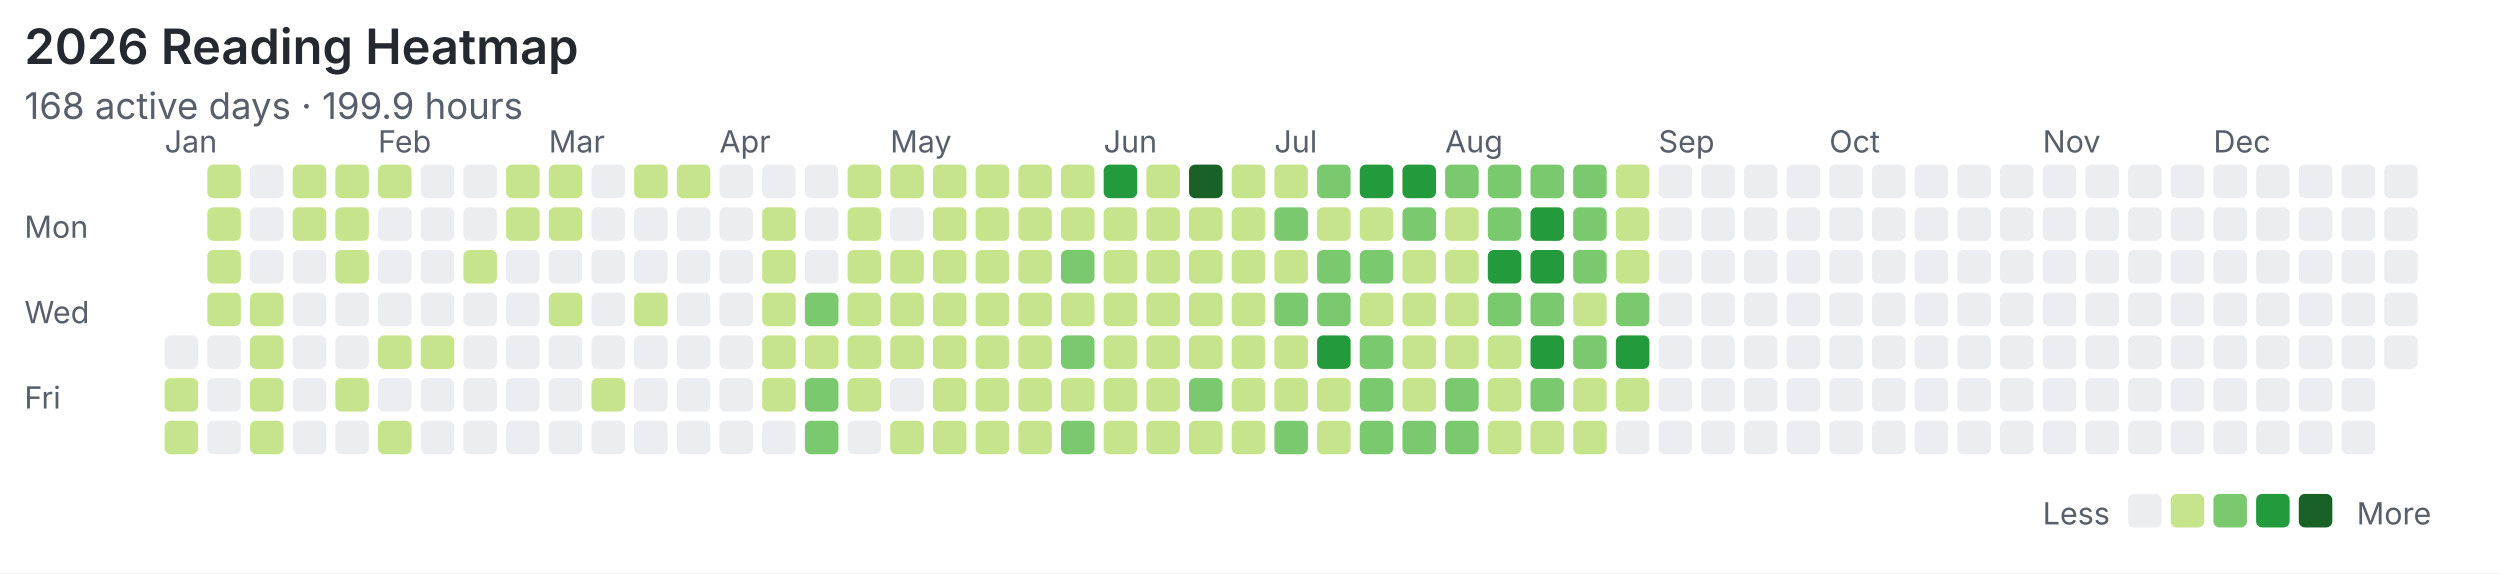
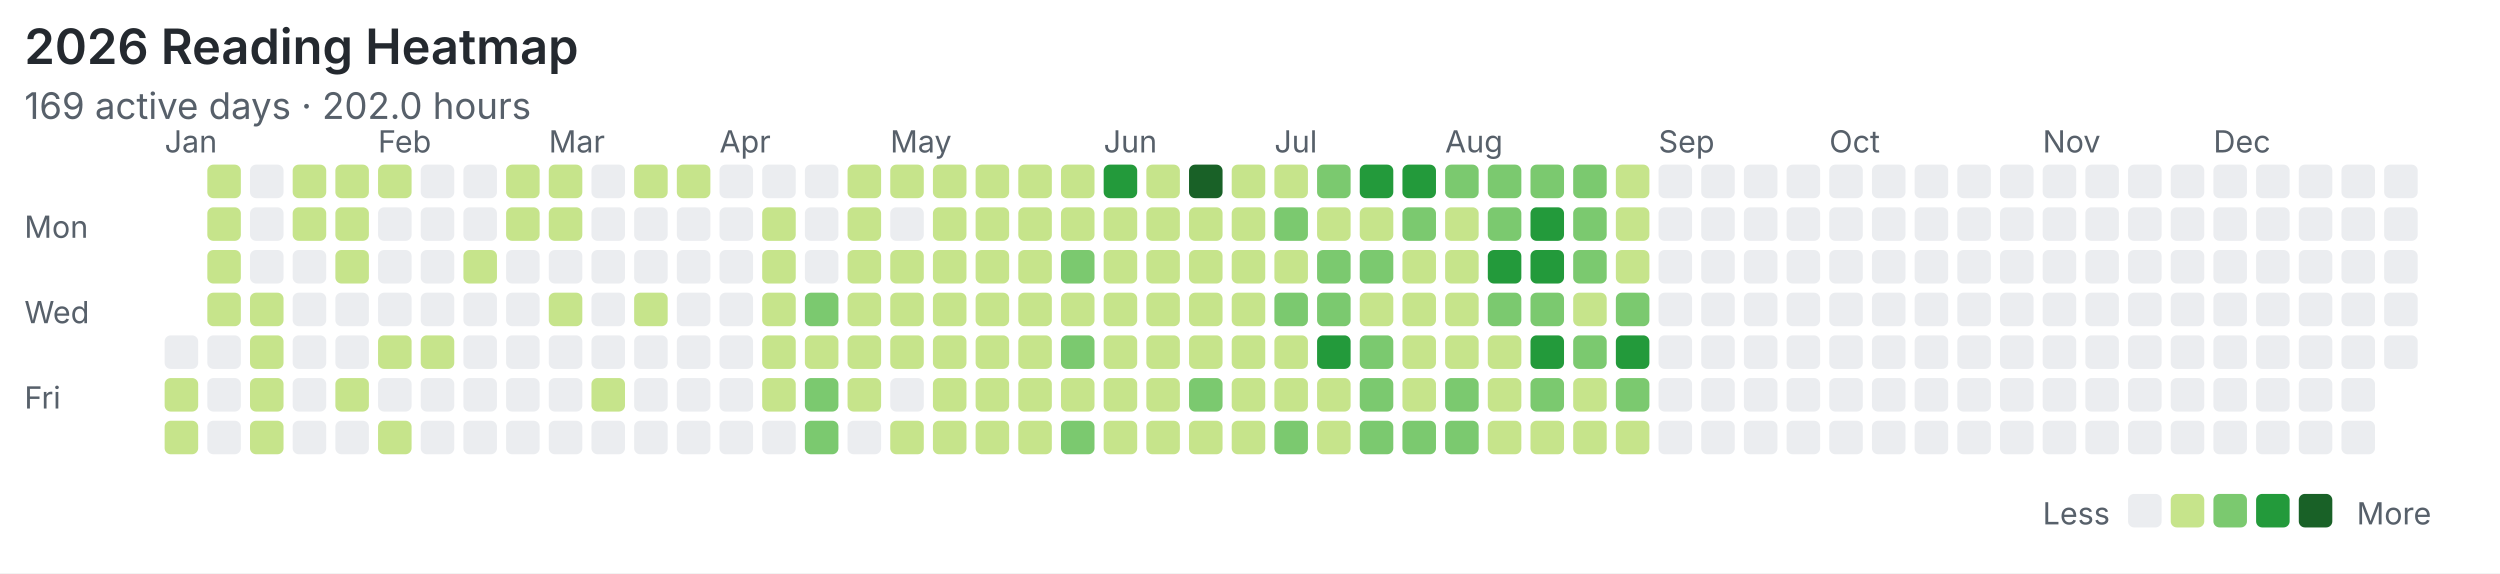
<svg xmlns="http://www.w3.org/2000/svg" width="820" height="188" viewBox="0 0 820 188">
  <rect width="100%" height="100%" fill="#ffffff" />
  <style>text{font-family:system-ui,-apple-system,"Segoe UI",sans-serif;fill:#57606a}.title{font-size:16px;font-weight:600;fill:#24292f}.meta{font-size:12px}.label{font-size:10px}</style>
  <text class="title" x="8" y="21">2026 Reading Heatmap</text>
-   <text class="meta" x="8" y="39">168 active days · 199.9 hours</text>
+   <text class="meta" x="8" y="39">169 active days · 202.0 hours</text>
  <text class="label" x="8" y="78">Mon</text>
  <text class="label" x="8" y="106">Wed</text>
  <text class="label" x="8" y="134">Fri</text>
  <text class="label" x="54" y="50">Jan</text>
  <text class="label" x="124" y="50">Feb</text>
  <text class="label" x="180" y="50">Mar</text>
  <text class="label" x="236" y="50">Apr</text>
  <text class="label" x="292" y="50">May</text>
  <text class="label" x="362" y="50">Jun</text>
  <text class="label" x="418" y="50">Jul</text>
  <text class="label" x="474" y="50">Aug</text>
  <text class="label" x="544" y="50">Sep</text>
  <text class="label" x="600" y="50">Oct</text>
  <text class="label" x="670" y="50">Nov</text>
  <text class="label" x="726" y="50">Dec</text>
  <rect x="54" y="110" width="11" height="11" rx="2" fill="#ebedf0" />
  <rect x="54" y="124" width="11" height="11" rx="2" fill="#c6e48b" />
  <rect x="54" y="138" width="11" height="11" rx="2" fill="#c6e48b" />
  <rect x="68" y="54" width="11" height="11" rx="2" fill="#c6e48b" />
  <rect x="68" y="68" width="11" height="11" rx="2" fill="#c6e48b" />
  <rect x="68" y="82" width="11" height="11" rx="2" fill="#c6e48b" />
  <rect x="68" y="96" width="11" height="11" rx="2" fill="#c6e48b" />
  <rect x="68" y="110" width="11" height="11" rx="2" fill="#ebedf0" />
  <rect x="68" y="124" width="11" height="11" rx="2" fill="#ebedf0" />
  <rect x="68" y="138" width="11" height="11" rx="2" fill="#ebedf0" />
  <rect x="82" y="54" width="11" height="11" rx="2" fill="#ebedf0" />
  <rect x="82" y="68" width="11" height="11" rx="2" fill="#ebedf0" />
  <rect x="82" y="82" width="11" height="11" rx="2" fill="#ebedf0" />
  <rect x="82" y="96" width="11" height="11" rx="2" fill="#c6e48b" />
  <rect x="82" y="110" width="11" height="11" rx="2" fill="#c6e48b" />
  <rect x="82" y="124" width="11" height="11" rx="2" fill="#c6e48b" />
  <rect x="82" y="138" width="11" height="11" rx="2" fill="#c6e48b" />
  <rect x="96" y="54" width="11" height="11" rx="2" fill="#c6e48b" />
  <rect x="96" y="68" width="11" height="11" rx="2" fill="#c6e48b" />
  <rect x="96" y="82" width="11" height="11" rx="2" fill="#ebedf0" />
  <rect x="96" y="96" width="11" height="11" rx="2" fill="#ebedf0" />
  <rect x="96" y="110" width="11" height="11" rx="2" fill="#ebedf0" />
  <rect x="96" y="124" width="11" height="11" rx="2" fill="#ebedf0" />
  <rect x="96" y="138" width="11" height="11" rx="2" fill="#ebedf0" />
  <rect x="110" y="54" width="11" height="11" rx="2" fill="#c6e48b" />
  <rect x="110" y="68" width="11" height="11" rx="2" fill="#c6e48b" />
  <rect x="110" y="82" width="11" height="11" rx="2" fill="#c6e48b" />
  <rect x="110" y="96" width="11" height="11" rx="2" fill="#ebedf0" />
  <rect x="110" y="110" width="11" height="11" rx="2" fill="#ebedf0" />
  <rect x="110" y="124" width="11" height="11" rx="2" fill="#c6e48b" />
  <rect x="110" y="138" width="11" height="11" rx="2" fill="#ebedf0" />
  <rect x="124" y="54" width="11" height="11" rx="2" fill="#c6e48b" />
  <rect x="124" y="68" width="11" height="11" rx="2" fill="#ebedf0" />
  <rect x="124" y="82" width="11" height="11" rx="2" fill="#ebedf0" />
  <rect x="124" y="96" width="11" height="11" rx="2" fill="#ebedf0" />
  <rect x="124" y="110" width="11" height="11" rx="2" fill="#c6e48b" />
  <rect x="124" y="124" width="11" height="11" rx="2" fill="#ebedf0" />
  <rect x="124" y="138" width="11" height="11" rx="2" fill="#c6e48b" />
  <rect x="138" y="54" width="11" height="11" rx="2" fill="#ebedf0" />
  <rect x="138" y="68" width="11" height="11" rx="2" fill="#ebedf0" />
  <rect x="138" y="82" width="11" height="11" rx="2" fill="#ebedf0" />
  <rect x="138" y="96" width="11" height="11" rx="2" fill="#ebedf0" />
  <rect x="138" y="110" width="11" height="11" rx="2" fill="#c6e48b" />
  <rect x="138" y="124" width="11" height="11" rx="2" fill="#ebedf0" />
  <rect x="138" y="138" width="11" height="11" rx="2" fill="#ebedf0" />
  <rect x="152" y="54" width="11" height="11" rx="2" fill="#ebedf0" />
  <rect x="152" y="68" width="11" height="11" rx="2" fill="#ebedf0" />
  <rect x="152" y="82" width="11" height="11" rx="2" fill="#c6e48b" />
  <rect x="152" y="96" width="11" height="11" rx="2" fill="#ebedf0" />
  <rect x="152" y="110" width="11" height="11" rx="2" fill="#ebedf0" />
  <rect x="152" y="124" width="11" height="11" rx="2" fill="#ebedf0" />
  <rect x="152" y="138" width="11" height="11" rx="2" fill="#ebedf0" />
  <rect x="166" y="54" width="11" height="11" rx="2" fill="#c6e48b" />
  <rect x="166" y="68" width="11" height="11" rx="2" fill="#c6e48b" />
  <rect x="166" y="82" width="11" height="11" rx="2" fill="#ebedf0" />
  <rect x="166" y="96" width="11" height="11" rx="2" fill="#ebedf0" />
  <rect x="166" y="110" width="11" height="11" rx="2" fill="#ebedf0" />
  <rect x="166" y="124" width="11" height="11" rx="2" fill="#ebedf0" />
  <rect x="166" y="138" width="11" height="11" rx="2" fill="#ebedf0" />
  <rect x="180" y="54" width="11" height="11" rx="2" fill="#c6e48b" />
  <rect x="180" y="68" width="11" height="11" rx="2" fill="#c6e48b" />
  <rect x="180" y="82" width="11" height="11" rx="2" fill="#ebedf0" />
  <rect x="180" y="96" width="11" height="11" rx="2" fill="#c6e48b" />
  <rect x="180" y="110" width="11" height="11" rx="2" fill="#ebedf0" />
  <rect x="180" y="124" width="11" height="11" rx="2" fill="#ebedf0" />
  <rect x="180" y="138" width="11" height="11" rx="2" fill="#ebedf0" />
  <rect x="194" y="54" width="11" height="11" rx="2" fill="#ebedf0" />
  <rect x="194" y="68" width="11" height="11" rx="2" fill="#ebedf0" />
  <rect x="194" y="82" width="11" height="11" rx="2" fill="#ebedf0" />
  <rect x="194" y="96" width="11" height="11" rx="2" fill="#ebedf0" />
  <rect x="194" y="110" width="11" height="11" rx="2" fill="#ebedf0" />
  <rect x="194" y="124" width="11" height="11" rx="2" fill="#c6e48b" />
  <rect x="194" y="138" width="11" height="11" rx="2" fill="#ebedf0" />
  <rect x="208" y="54" width="11" height="11" rx="2" fill="#c6e48b" />
  <rect x="208" y="68" width="11" height="11" rx="2" fill="#ebedf0" />
  <rect x="208" y="82" width="11" height="11" rx="2" fill="#ebedf0" />
  <rect x="208" y="96" width="11" height="11" rx="2" fill="#c6e48b" />
  <rect x="208" y="110" width="11" height="11" rx="2" fill="#ebedf0" />
  <rect x="208" y="124" width="11" height="11" rx="2" fill="#ebedf0" />
  <rect x="208" y="138" width="11" height="11" rx="2" fill="#ebedf0" />
  <rect x="222" y="54" width="11" height="11" rx="2" fill="#c6e48b" />
  <rect x="222" y="68" width="11" height="11" rx="2" fill="#ebedf0" />
  <rect x="222" y="82" width="11" height="11" rx="2" fill="#ebedf0" />
  <rect x="222" y="96" width="11" height="11" rx="2" fill="#ebedf0" />
  <rect x="222" y="110" width="11" height="11" rx="2" fill="#ebedf0" />
  <rect x="222" y="124" width="11" height="11" rx="2" fill="#ebedf0" />
  <rect x="222" y="138" width="11" height="11" rx="2" fill="#ebedf0" />
  <rect x="236" y="54" width="11" height="11" rx="2" fill="#ebedf0" />
  <rect x="236" y="68" width="11" height="11" rx="2" fill="#ebedf0" />
  <rect x="236" y="82" width="11" height="11" rx="2" fill="#ebedf0" />
  <rect x="236" y="96" width="11" height="11" rx="2" fill="#ebedf0" />
  <rect x="236" y="110" width="11" height="11" rx="2" fill="#ebedf0" />
  <rect x="236" y="124" width="11" height="11" rx="2" fill="#ebedf0" />
  <rect x="236" y="138" width="11" height="11" rx="2" fill="#ebedf0" />
  <rect x="250" y="54" width="11" height="11" rx="2" fill="#ebedf0" />
  <rect x="250" y="68" width="11" height="11" rx="2" fill="#c6e48b" />
  <rect x="250" y="82" width="11" height="11" rx="2" fill="#c6e48b" />
  <rect x="250" y="96" width="11" height="11" rx="2" fill="#c6e48b" />
  <rect x="250" y="110" width="11" height="11" rx="2" fill="#c6e48b" />
  <rect x="250" y="124" width="11" height="11" rx="2" fill="#c6e48b" />
  <rect x="250" y="138" width="11" height="11" rx="2" fill="#ebedf0" />
  <rect x="264" y="54" width="11" height="11" rx="2" fill="#ebedf0" />
  <rect x="264" y="68" width="11" height="11" rx="2" fill="#ebedf0" />
  <rect x="264" y="82" width="11" height="11" rx="2" fill="#ebedf0" />
  <rect x="264" y="96" width="11" height="11" rx="2" fill="#7bc96f" />
  <rect x="264" y="110" width="11" height="11" rx="2" fill="#c6e48b" />
  <rect x="264" y="124" width="11" height="11" rx="2" fill="#7bc96f" />
  <rect x="264" y="138" width="11" height="11" rx="2" fill="#7bc96f" />
  <rect x="278" y="54" width="11" height="11" rx="2" fill="#c6e48b" />
  <rect x="278" y="68" width="11" height="11" rx="2" fill="#c6e48b" />
  <rect x="278" y="82" width="11" height="11" rx="2" fill="#c6e48b" />
  <rect x="278" y="96" width="11" height="11" rx="2" fill="#c6e48b" />
  <rect x="278" y="110" width="11" height="11" rx="2" fill="#c6e48b" />
  <rect x="278" y="124" width="11" height="11" rx="2" fill="#c6e48b" />
  <rect x="278" y="138" width="11" height="11" rx="2" fill="#ebedf0" />
  <rect x="292" y="54" width="11" height="11" rx="2" fill="#c6e48b" />
  <rect x="292" y="68" width="11" height="11" rx="2" fill="#ebedf0" />
  <rect x="292" y="82" width="11" height="11" rx="2" fill="#c6e48b" />
  <rect x="292" y="96" width="11" height="11" rx="2" fill="#c6e48b" />
  <rect x="292" y="110" width="11" height="11" rx="2" fill="#c6e48b" />
  <rect x="292" y="124" width="11" height="11" rx="2" fill="#ebedf0" />
  <rect x="292" y="138" width="11" height="11" rx="2" fill="#c6e48b" />
  <rect x="306" y="54" width="11" height="11" rx="2" fill="#c6e48b" />
  <rect x="306" y="68" width="11" height="11" rx="2" fill="#c6e48b" />
  <rect x="306" y="82" width="11" height="11" rx="2" fill="#c6e48b" />
  <rect x="306" y="96" width="11" height="11" rx="2" fill="#c6e48b" />
  <rect x="306" y="110" width="11" height="11" rx="2" fill="#c6e48b" />
  <rect x="306" y="124" width="11" height="11" rx="2" fill="#c6e48b" />
  <rect x="306" y="138" width="11" height="11" rx="2" fill="#c6e48b" />
  <rect x="320" y="54" width="11" height="11" rx="2" fill="#c6e48b" />
  <rect x="320" y="68" width="11" height="11" rx="2" fill="#c6e48b" />
  <rect x="320" y="82" width="11" height="11" rx="2" fill="#c6e48b" />
  <rect x="320" y="96" width="11" height="11" rx="2" fill="#c6e48b" />
  <rect x="320" y="110" width="11" height="11" rx="2" fill="#c6e48b" />
  <rect x="320" y="124" width="11" height="11" rx="2" fill="#c6e48b" />
  <rect x="320" y="138" width="11" height="11" rx="2" fill="#c6e48b" />
  <rect x="334" y="54" width="11" height="11" rx="2" fill="#c6e48b" />
  <rect x="334" y="68" width="11" height="11" rx="2" fill="#c6e48b" />
  <rect x="334" y="82" width="11" height="11" rx="2" fill="#c6e48b" />
  <rect x="334" y="96" width="11" height="11" rx="2" fill="#c6e48b" />
  <rect x="334" y="110" width="11" height="11" rx="2" fill="#c6e48b" />
  <rect x="334" y="124" width="11" height="11" rx="2" fill="#c6e48b" />
  <rect x="334" y="138" width="11" height="11" rx="2" fill="#c6e48b" />
  <rect x="348" y="54" width="11" height="11" rx="2" fill="#c6e48b" />
  <rect x="348" y="68" width="11" height="11" rx="2" fill="#c6e48b" />
  <rect x="348" y="82" width="11" height="11" rx="2" fill="#7bc96f" />
  <rect x="348" y="96" width="11" height="11" rx="2" fill="#c6e48b" />
  <rect x="348" y="110" width="11" height="11" rx="2" fill="#7bc96f" />
  <rect x="348" y="124" width="11" height="11" rx="2" fill="#c6e48b" />
  <rect x="348" y="138" width="11" height="11" rx="2" fill="#7bc96f" />
  <rect x="362" y="54" width="11" height="11" rx="2" fill="#239a3b" />
  <rect x="362" y="68" width="11" height="11" rx="2" fill="#c6e48b" />
  <rect x="362" y="82" width="11" height="11" rx="2" fill="#c6e48b" />
  <rect x="362" y="96" width="11" height="11" rx="2" fill="#c6e48b" />
  <rect x="362" y="110" width="11" height="11" rx="2" fill="#c6e48b" />
  <rect x="362" y="124" width="11" height="11" rx="2" fill="#c6e48b" />
  <rect x="362" y="138" width="11" height="11" rx="2" fill="#c6e48b" />
  <rect x="376" y="54" width="11" height="11" rx="2" fill="#c6e48b" />
  <rect x="376" y="68" width="11" height="11" rx="2" fill="#c6e48b" />
  <rect x="376" y="82" width="11" height="11" rx="2" fill="#c6e48b" />
  <rect x="376" y="96" width="11" height="11" rx="2" fill="#c6e48b" />
  <rect x="376" y="110" width="11" height="11" rx="2" fill="#c6e48b" />
  <rect x="376" y="124" width="11" height="11" rx="2" fill="#c6e48b" />
  <rect x="376" y="138" width="11" height="11" rx="2" fill="#c6e48b" />
  <rect x="390" y="54" width="11" height="11" rx="2" fill="#196127" />
  <rect x="390" y="68" width="11" height="11" rx="2" fill="#c6e48b" />
  <rect x="390" y="82" width="11" height="11" rx="2" fill="#c6e48b" />
  <rect x="390" y="96" width="11" height="11" rx="2" fill="#c6e48b" />
  <rect x="390" y="110" width="11" height="11" rx="2" fill="#c6e48b" />
  <rect x="390" y="124" width="11" height="11" rx="2" fill="#7bc96f" />
  <rect x="390" y="138" width="11" height="11" rx="2" fill="#c6e48b" />
  <rect x="404" y="54" width="11" height="11" rx="2" fill="#c6e48b" />
  <rect x="404" y="68" width="11" height="11" rx="2" fill="#c6e48b" />
  <rect x="404" y="82" width="11" height="11" rx="2" fill="#c6e48b" />
  <rect x="404" y="96" width="11" height="11" rx="2" fill="#c6e48b" />
  <rect x="404" y="110" width="11" height="11" rx="2" fill="#c6e48b" />
  <rect x="404" y="124" width="11" height="11" rx="2" fill="#c6e48b" />
  <rect x="404" y="138" width="11" height="11" rx="2" fill="#c6e48b" />
  <rect x="418" y="54" width="11" height="11" rx="2" fill="#c6e48b" />
  <rect x="418" y="68" width="11" height="11" rx="2" fill="#7bc96f" />
  <rect x="418" y="82" width="11" height="11" rx="2" fill="#c6e48b" />
  <rect x="418" y="96" width="11" height="11" rx="2" fill="#7bc96f" />
  <rect x="418" y="110" width="11" height="11" rx="2" fill="#c6e48b" />
  <rect x="418" y="124" width="11" height="11" rx="2" fill="#c6e48b" />
  <rect x="418" y="138" width="11" height="11" rx="2" fill="#7bc96f" />
  <rect x="432" y="54" width="11" height="11" rx="2" fill="#7bc96f" />
  <rect x="432" y="68" width="11" height="11" rx="2" fill="#c6e48b" />
  <rect x="432" y="82" width="11" height="11" rx="2" fill="#7bc96f" />
  <rect x="432" y="96" width="11" height="11" rx="2" fill="#7bc96f" />
  <rect x="432" y="110" width="11" height="11" rx="2" fill="#239a3b" />
  <rect x="432" y="124" width="11" height="11" rx="2" fill="#c6e48b" />
  <rect x="432" y="138" width="11" height="11" rx="2" fill="#c6e48b" />
  <rect x="446" y="54" width="11" height="11" rx="2" fill="#239a3b" />
  <rect x="446" y="68" width="11" height="11" rx="2" fill="#c6e48b" />
  <rect x="446" y="82" width="11" height="11" rx="2" fill="#7bc96f" />
  <rect x="446" y="96" width="11" height="11" rx="2" fill="#c6e48b" />
  <rect x="446" y="110" width="11" height="11" rx="2" fill="#7bc96f" />
  <rect x="446" y="124" width="11" height="11" rx="2" fill="#7bc96f" />
  <rect x="446" y="138" width="11" height="11" rx="2" fill="#7bc96f" />
  <rect x="460" y="54" width="11" height="11" rx="2" fill="#239a3b" />
  <rect x="460" y="68" width="11" height="11" rx="2" fill="#7bc96f" />
  <rect x="460" y="82" width="11" height="11" rx="2" fill="#c6e48b" />
  <rect x="460" y="96" width="11" height="11" rx="2" fill="#c6e48b" />
  <rect x="460" y="110" width="11" height="11" rx="2" fill="#c6e48b" />
  <rect x="460" y="124" width="11" height="11" rx="2" fill="#c6e48b" />
  <rect x="460" y="138" width="11" height="11" rx="2" fill="#7bc96f" />
  <rect x="474" y="54" width="11" height="11" rx="2" fill="#7bc96f" />
  <rect x="474" y="68" width="11" height="11" rx="2" fill="#c6e48b" />
  <rect x="474" y="82" width="11" height="11" rx="2" fill="#c6e48b" />
  <rect x="474" y="96" width="11" height="11" rx="2" fill="#c6e48b" />
  <rect x="474" y="110" width="11" height="11" rx="2" fill="#c6e48b" />
  <rect x="474" y="124" width="11" height="11" rx="2" fill="#7bc96f" />
  <rect x="474" y="138" width="11" height="11" rx="2" fill="#7bc96f" />
  <rect x="488" y="54" width="11" height="11" rx="2" fill="#7bc96f" />
  <rect x="488" y="68" width="11" height="11" rx="2" fill="#7bc96f" />
  <rect x="488" y="82" width="11" height="11" rx="2" fill="#239a3b" />
  <rect x="488" y="96" width="11" height="11" rx="2" fill="#7bc96f" />
  <rect x="488" y="110" width="11" height="11" rx="2" fill="#c6e48b" />
  <rect x="488" y="124" width="11" height="11" rx="2" fill="#c6e48b" />
  <rect x="488" y="138" width="11" height="11" rx="2" fill="#c6e48b" />
  <rect x="502" y="54" width="11" height="11" rx="2" fill="#7bc96f" />
  <rect x="502" y="68" width="11" height="11" rx="2" fill="#239a3b" />
  <rect x="502" y="82" width="11" height="11" rx="2" fill="#239a3b" />
  <rect x="502" y="96" width="11" height="11" rx="2" fill="#7bc96f" />
  <rect x="502" y="110" width="11" height="11" rx="2" fill="#239a3b" />
  <rect x="502" y="124" width="11" height="11" rx="2" fill="#7bc96f" />
  <rect x="502" y="138" width="11" height="11" rx="2" fill="#c6e48b" />
  <rect x="516" y="54" width="11" height="11" rx="2" fill="#7bc96f" />
  <rect x="516" y="68" width="11" height="11" rx="2" fill="#7bc96f" />
  <rect x="516" y="82" width="11" height="11" rx="2" fill="#7bc96f" />
  <rect x="516" y="96" width="11" height="11" rx="2" fill="#c6e48b" />
  <rect x="516" y="110" width="11" height="11" rx="2" fill="#7bc96f" />
  <rect x="516" y="124" width="11" height="11" rx="2" fill="#c6e48b" />
  <rect x="516" y="138" width="11" height="11" rx="2" fill="#c6e48b" />
  <rect x="530" y="54" width="11" height="11" rx="2" fill="#c6e48b" />
  <rect x="530" y="68" width="11" height="11" rx="2" fill="#c6e48b" />
  <rect x="530" y="82" width="11" height="11" rx="2" fill="#c6e48b" />
  <rect x="530" y="96" width="11" height="11" rx="2" fill="#7bc96f" />
  <rect x="530" y="110" width="11" height="11" rx="2" fill="#239a3b" />
-   <rect x="530" y="124" width="11" height="11" rx="2" fill="#c6e48b" />
-   <rect x="530" y="138" width="11" height="11" rx="2" fill="#ebedf0" />
+   <rect x="530" y="124" width="11" height="11" rx="2" fill="#7bc96f" />
+   <rect x="530" y="138" width="11" height="11" rx="2" fill="#c6e48b" />
  <rect x="544" y="54" width="11" height="11" rx="2" fill="#ebedf0" />
  <rect x="544" y="68" width="11" height="11" rx="2" fill="#ebedf0" />
  <rect x="544" y="82" width="11" height="11" rx="2" fill="#ebedf0" />
  <rect x="544" y="96" width="11" height="11" rx="2" fill="#ebedf0" />
  <rect x="544" y="110" width="11" height="11" rx="2" fill="#ebedf0" />
  <rect x="544" y="124" width="11" height="11" rx="2" fill="#ebedf0" />
  <rect x="544" y="138" width="11" height="11" rx="2" fill="#ebedf0" />
  <rect x="558" y="54" width="11" height="11" rx="2" fill="#ebedf0" />
  <rect x="558" y="68" width="11" height="11" rx="2" fill="#ebedf0" />
  <rect x="558" y="82" width="11" height="11" rx="2" fill="#ebedf0" />
  <rect x="558" y="96" width="11" height="11" rx="2" fill="#ebedf0" />
  <rect x="558" y="110" width="11" height="11" rx="2" fill="#ebedf0" />
  <rect x="558" y="124" width="11" height="11" rx="2" fill="#ebedf0" />
  <rect x="558" y="138" width="11" height="11" rx="2" fill="#ebedf0" />
  <rect x="572" y="54" width="11" height="11" rx="2" fill="#ebedf0" />
  <rect x="572" y="68" width="11" height="11" rx="2" fill="#ebedf0" />
  <rect x="572" y="82" width="11" height="11" rx="2" fill="#ebedf0" />
  <rect x="572" y="96" width="11" height="11" rx="2" fill="#ebedf0" />
  <rect x="572" y="110" width="11" height="11" rx="2" fill="#ebedf0" />
  <rect x="572" y="124" width="11" height="11" rx="2" fill="#ebedf0" />
  <rect x="572" y="138" width="11" height="11" rx="2" fill="#ebedf0" />
  <rect x="586" y="54" width="11" height="11" rx="2" fill="#ebedf0" />
  <rect x="586" y="68" width="11" height="11" rx="2" fill="#ebedf0" />
  <rect x="586" y="82" width="11" height="11" rx="2" fill="#ebedf0" />
  <rect x="586" y="96" width="11" height="11" rx="2" fill="#ebedf0" />
  <rect x="586" y="110" width="11" height="11" rx="2" fill="#ebedf0" />
  <rect x="586" y="124" width="11" height="11" rx="2" fill="#ebedf0" />
  <rect x="586" y="138" width="11" height="11" rx="2" fill="#ebedf0" />
  <rect x="600" y="54" width="11" height="11" rx="2" fill="#ebedf0" />
  <rect x="600" y="68" width="11" height="11" rx="2" fill="#ebedf0" />
  <rect x="600" y="82" width="11" height="11" rx="2" fill="#ebedf0" />
  <rect x="600" y="96" width="11" height="11" rx="2" fill="#ebedf0" />
  <rect x="600" y="110" width="11" height="11" rx="2" fill="#ebedf0" />
  <rect x="600" y="124" width="11" height="11" rx="2" fill="#ebedf0" />
  <rect x="600" y="138" width="11" height="11" rx="2" fill="#ebedf0" />
  <rect x="614" y="54" width="11" height="11" rx="2" fill="#ebedf0" />
  <rect x="614" y="68" width="11" height="11" rx="2" fill="#ebedf0" />
  <rect x="614" y="82" width="11" height="11" rx="2" fill="#ebedf0" />
  <rect x="614" y="96" width="11" height="11" rx="2" fill="#ebedf0" />
  <rect x="614" y="110" width="11" height="11" rx="2" fill="#ebedf0" />
  <rect x="614" y="124" width="11" height="11" rx="2" fill="#ebedf0" />
  <rect x="614" y="138" width="11" height="11" rx="2" fill="#ebedf0" />
  <rect x="628" y="54" width="11" height="11" rx="2" fill="#ebedf0" />
  <rect x="628" y="68" width="11" height="11" rx="2" fill="#ebedf0" />
  <rect x="628" y="82" width="11" height="11" rx="2" fill="#ebedf0" />
  <rect x="628" y="96" width="11" height="11" rx="2" fill="#ebedf0" />
  <rect x="628" y="110" width="11" height="11" rx="2" fill="#ebedf0" />
  <rect x="628" y="124" width="11" height="11" rx="2" fill="#ebedf0" />
  <rect x="628" y="138" width="11" height="11" rx="2" fill="#ebedf0" />
  <rect x="642" y="54" width="11" height="11" rx="2" fill="#ebedf0" />
  <rect x="642" y="68" width="11" height="11" rx="2" fill="#ebedf0" />
  <rect x="642" y="82" width="11" height="11" rx="2" fill="#ebedf0" />
  <rect x="642" y="96" width="11" height="11" rx="2" fill="#ebedf0" />
  <rect x="642" y="110" width="11" height="11" rx="2" fill="#ebedf0" />
  <rect x="642" y="124" width="11" height="11" rx="2" fill="#ebedf0" />
  <rect x="642" y="138" width="11" height="11" rx="2" fill="#ebedf0" />
  <rect x="656" y="54" width="11" height="11" rx="2" fill="#ebedf0" />
  <rect x="656" y="68" width="11" height="11" rx="2" fill="#ebedf0" />
  <rect x="656" y="82" width="11" height="11" rx="2" fill="#ebedf0" />
  <rect x="656" y="96" width="11" height="11" rx="2" fill="#ebedf0" />
  <rect x="656" y="110" width="11" height="11" rx="2" fill="#ebedf0" />
  <rect x="656" y="124" width="11" height="11" rx="2" fill="#ebedf0" />
  <rect x="656" y="138" width="11" height="11" rx="2" fill="#ebedf0" />
  <rect x="670" y="54" width="11" height="11" rx="2" fill="#ebedf0" />
  <rect x="670" y="68" width="11" height="11" rx="2" fill="#ebedf0" />
  <rect x="670" y="82" width="11" height="11" rx="2" fill="#ebedf0" />
  <rect x="670" y="96" width="11" height="11" rx="2" fill="#ebedf0" />
  <rect x="670" y="110" width="11" height="11" rx="2" fill="#ebedf0" />
  <rect x="670" y="124" width="11" height="11" rx="2" fill="#ebedf0" />
  <rect x="670" y="138" width="11" height="11" rx="2" fill="#ebedf0" />
  <rect x="684" y="54" width="11" height="11" rx="2" fill="#ebedf0" />
  <rect x="684" y="68" width="11" height="11" rx="2" fill="#ebedf0" />
  <rect x="684" y="82" width="11" height="11" rx="2" fill="#ebedf0" />
  <rect x="684" y="96" width="11" height="11" rx="2" fill="#ebedf0" />
  <rect x="684" y="110" width="11" height="11" rx="2" fill="#ebedf0" />
  <rect x="684" y="124" width="11" height="11" rx="2" fill="#ebedf0" />
  <rect x="684" y="138" width="11" height="11" rx="2" fill="#ebedf0" />
  <rect x="698" y="54" width="11" height="11" rx="2" fill="#ebedf0" />
  <rect x="698" y="68" width="11" height="11" rx="2" fill="#ebedf0" />
  <rect x="698" y="82" width="11" height="11" rx="2" fill="#ebedf0" />
  <rect x="698" y="96" width="11" height="11" rx="2" fill="#ebedf0" />
  <rect x="698" y="110" width="11" height="11" rx="2" fill="#ebedf0" />
  <rect x="698" y="124" width="11" height="11" rx="2" fill="#ebedf0" />
  <rect x="698" y="138" width="11" height="11" rx="2" fill="#ebedf0" />
  <rect x="712" y="54" width="11" height="11" rx="2" fill="#ebedf0" />
  <rect x="712" y="68" width="11" height="11" rx="2" fill="#ebedf0" />
  <rect x="712" y="82" width="11" height="11" rx="2" fill="#ebedf0" />
  <rect x="712" y="96" width="11" height="11" rx="2" fill="#ebedf0" />
  <rect x="712" y="110" width="11" height="11" rx="2" fill="#ebedf0" />
  <rect x="712" y="124" width="11" height="11" rx="2" fill="#ebedf0" />
  <rect x="712" y="138" width="11" height="11" rx="2" fill="#ebedf0" />
  <rect x="726" y="54" width="11" height="11" rx="2" fill="#ebedf0" />
  <rect x="726" y="68" width="11" height="11" rx="2" fill="#ebedf0" />
  <rect x="726" y="82" width="11" height="11" rx="2" fill="#ebedf0" />
  <rect x="726" y="96" width="11" height="11" rx="2" fill="#ebedf0" />
  <rect x="726" y="110" width="11" height="11" rx="2" fill="#ebedf0" />
  <rect x="726" y="124" width="11" height="11" rx="2" fill="#ebedf0" />
  <rect x="726" y="138" width="11" height="11" rx="2" fill="#ebedf0" />
  <rect x="740" y="54" width="11" height="11" rx="2" fill="#ebedf0" />
  <rect x="740" y="68" width="11" height="11" rx="2" fill="#ebedf0" />
  <rect x="740" y="82" width="11" height="11" rx="2" fill="#ebedf0" />
  <rect x="740" y="96" width="11" height="11" rx="2" fill="#ebedf0" />
  <rect x="740" y="110" width="11" height="11" rx="2" fill="#ebedf0" />
  <rect x="740" y="124" width="11" height="11" rx="2" fill="#ebedf0" />
  <rect x="740" y="138" width="11" height="11" rx="2" fill="#ebedf0" />
  <rect x="754" y="54" width="11" height="11" rx="2" fill="#ebedf0" />
  <rect x="754" y="68" width="11" height="11" rx="2" fill="#ebedf0" />
  <rect x="754" y="82" width="11" height="11" rx="2" fill="#ebedf0" />
  <rect x="754" y="96" width="11" height="11" rx="2" fill="#ebedf0" />
  <rect x="754" y="110" width="11" height="11" rx="2" fill="#ebedf0" />
  <rect x="754" y="124" width="11" height="11" rx="2" fill="#ebedf0" />
  <rect x="754" y="138" width="11" height="11" rx="2" fill="#ebedf0" />
  <rect x="768" y="54" width="11" height="11" rx="2" fill="#ebedf0" />
  <rect x="768" y="68" width="11" height="11" rx="2" fill="#ebedf0" />
  <rect x="768" y="82" width="11" height="11" rx="2" fill="#ebedf0" />
  <rect x="768" y="96" width="11" height="11" rx="2" fill="#ebedf0" />
  <rect x="768" y="110" width="11" height="11" rx="2" fill="#ebedf0" />
  <rect x="768" y="124" width="11" height="11" rx="2" fill="#ebedf0" />
  <rect x="768" y="138" width="11" height="11" rx="2" fill="#ebedf0" />
  <rect x="782" y="54" width="11" height="11" rx="2" fill="#ebedf0" />
  <rect x="782" y="68" width="11" height="11" rx="2" fill="#ebedf0" />
  <rect x="782" y="82" width="11" height="11" rx="2" fill="#ebedf0" />
  <rect x="782" y="96" width="11" height="11" rx="2" fill="#ebedf0" />
  <rect x="782" y="110" width="11" height="11" rx="2" fill="#ebedf0" />
  <text class="label" x="670" y="172">Less</text>
  <rect x="698" y="162" width="11" height="11" rx="2" fill="#ebedf0" />
  <rect x="712" y="162" width="11" height="11" rx="2" fill="#c6e48b" />
  <rect x="726" y="162" width="11" height="11" rx="2" fill="#7bc96f" />
  <rect x="740" y="162" width="11" height="11" rx="2" fill="#239a3b" />
  <rect x="754" y="162" width="11" height="11" rx="2" fill="#196127" />
  <text class="label" x="773" y="172">More</text>
</svg>
